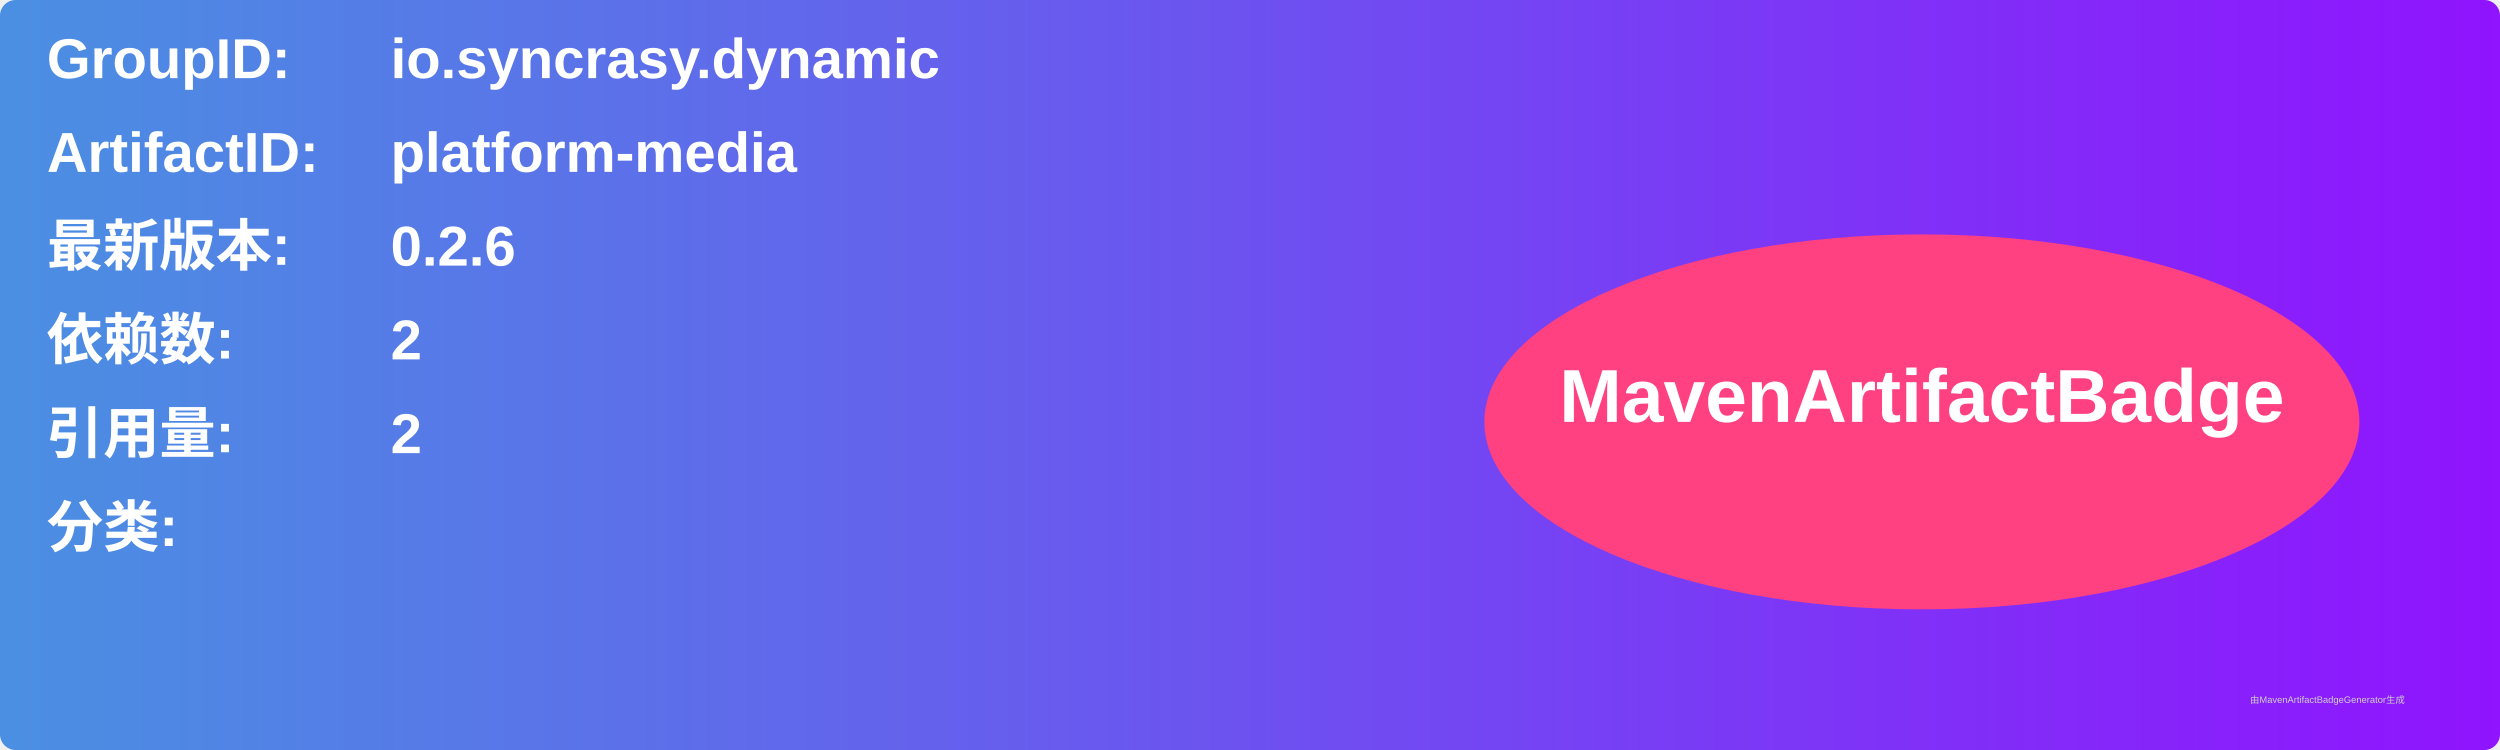
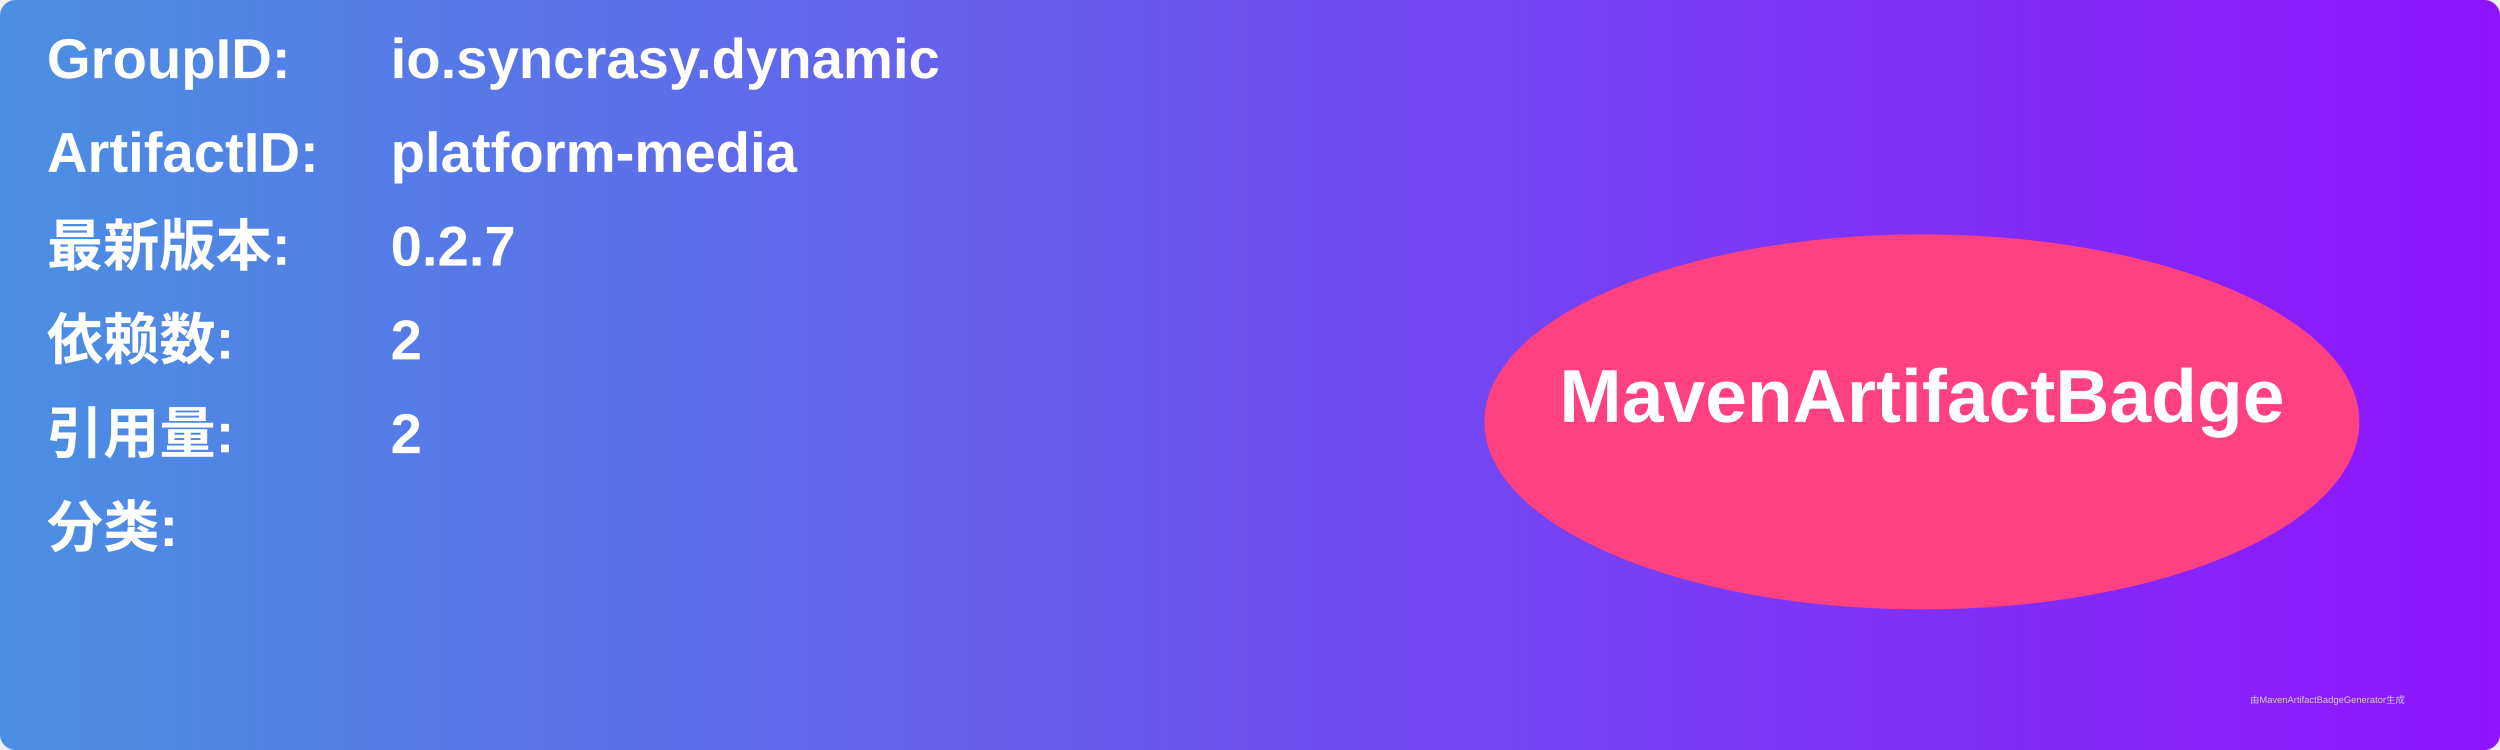
<svg xmlns="http://www.w3.org/2000/svg" width="800" height="240" viewBox="0 0 800 240">
  <linearGradient id="grad" x1="0%" y1="0%" x2="100%" y2="0%">
    <stop offset="0%" stop-color="#4a90e2" />
    <stop offset="100%" stop-color="#9013fe" />
  </linearGradient>
  <rect width="100%" height="100%" rx="5" ry="5" fill="url(#grad)" />
  <g transform="translate(15, 15)">
    <text x="0" y="10" font-family="Arial" font-size="18" fill="white" font-weight="bold" width="260">GroupID:</text>
    <text x="110" y="10" font-family="Arial" font-size="18" fill="white" font-weight="bold" width="460">io.syncrasy.dynamic</text>
    <text x="0" y="40" font-family="Arial" font-size="18" fill="white" font-weight="bold" width="260">ArtifactID:</text>
    <text x="110" y="40" font-family="Arial" font-size="18" fill="white" font-weight="bold" width="460">platform-media</text>
    <text x="0" y="70" font-family="Arial" font-size="18" fill="white" font-weight="bold">最新版本:</text>
    <text x="110" y="70" font-family="Arial" font-size="18" fill="white" font-weight="bold">
-       <tspan font-weight="bold">0.2.6</tspan>
+       <tspan font-weight="bold">0.2.7</tspan>
    </text>
    <text x="0" y="100" font-family="Arial" font-size="18" fill="white" font-weight="bold">依赖数: </text>
    <text x="110" y="100" font-family="Arial" font-size="18" fill="white">
      <tspan font-weight="bold">2</tspan>
    </text>
    <text x="0" y="130" font-family="Arial" font-size="18" fill="white" font-weight="bold">引用量: </text>
    <text x="110" y="130" font-family="Arial" font-size="18" fill="white">
      <tspan font-weight="bold">2</tspan>
    </text>
    <text x="0" y="160" font-family="Arial" font-size="18" fill="white" font-weight="bold">分类:</text>
    <text x="10" y="190" font-family="Arial" font-size="10" fill="white">
      <tspan font-weight="bold" />
    </text>
    <ellipse cx="600" cy="120" rx="140" ry="60" fill="#ff4081" />
    <text x="600" y="120" text-anchor="middle" font-family="Arial" font-size="24" fill="white" font-weight="bold">MavenArtifactBadge</text>
  </g>
  <text x="720" y="225" font-family="Arial" font-size="3" fill="#d0d0d0">由MavenArtifactBadgeGenerator生成</text>
</svg>
